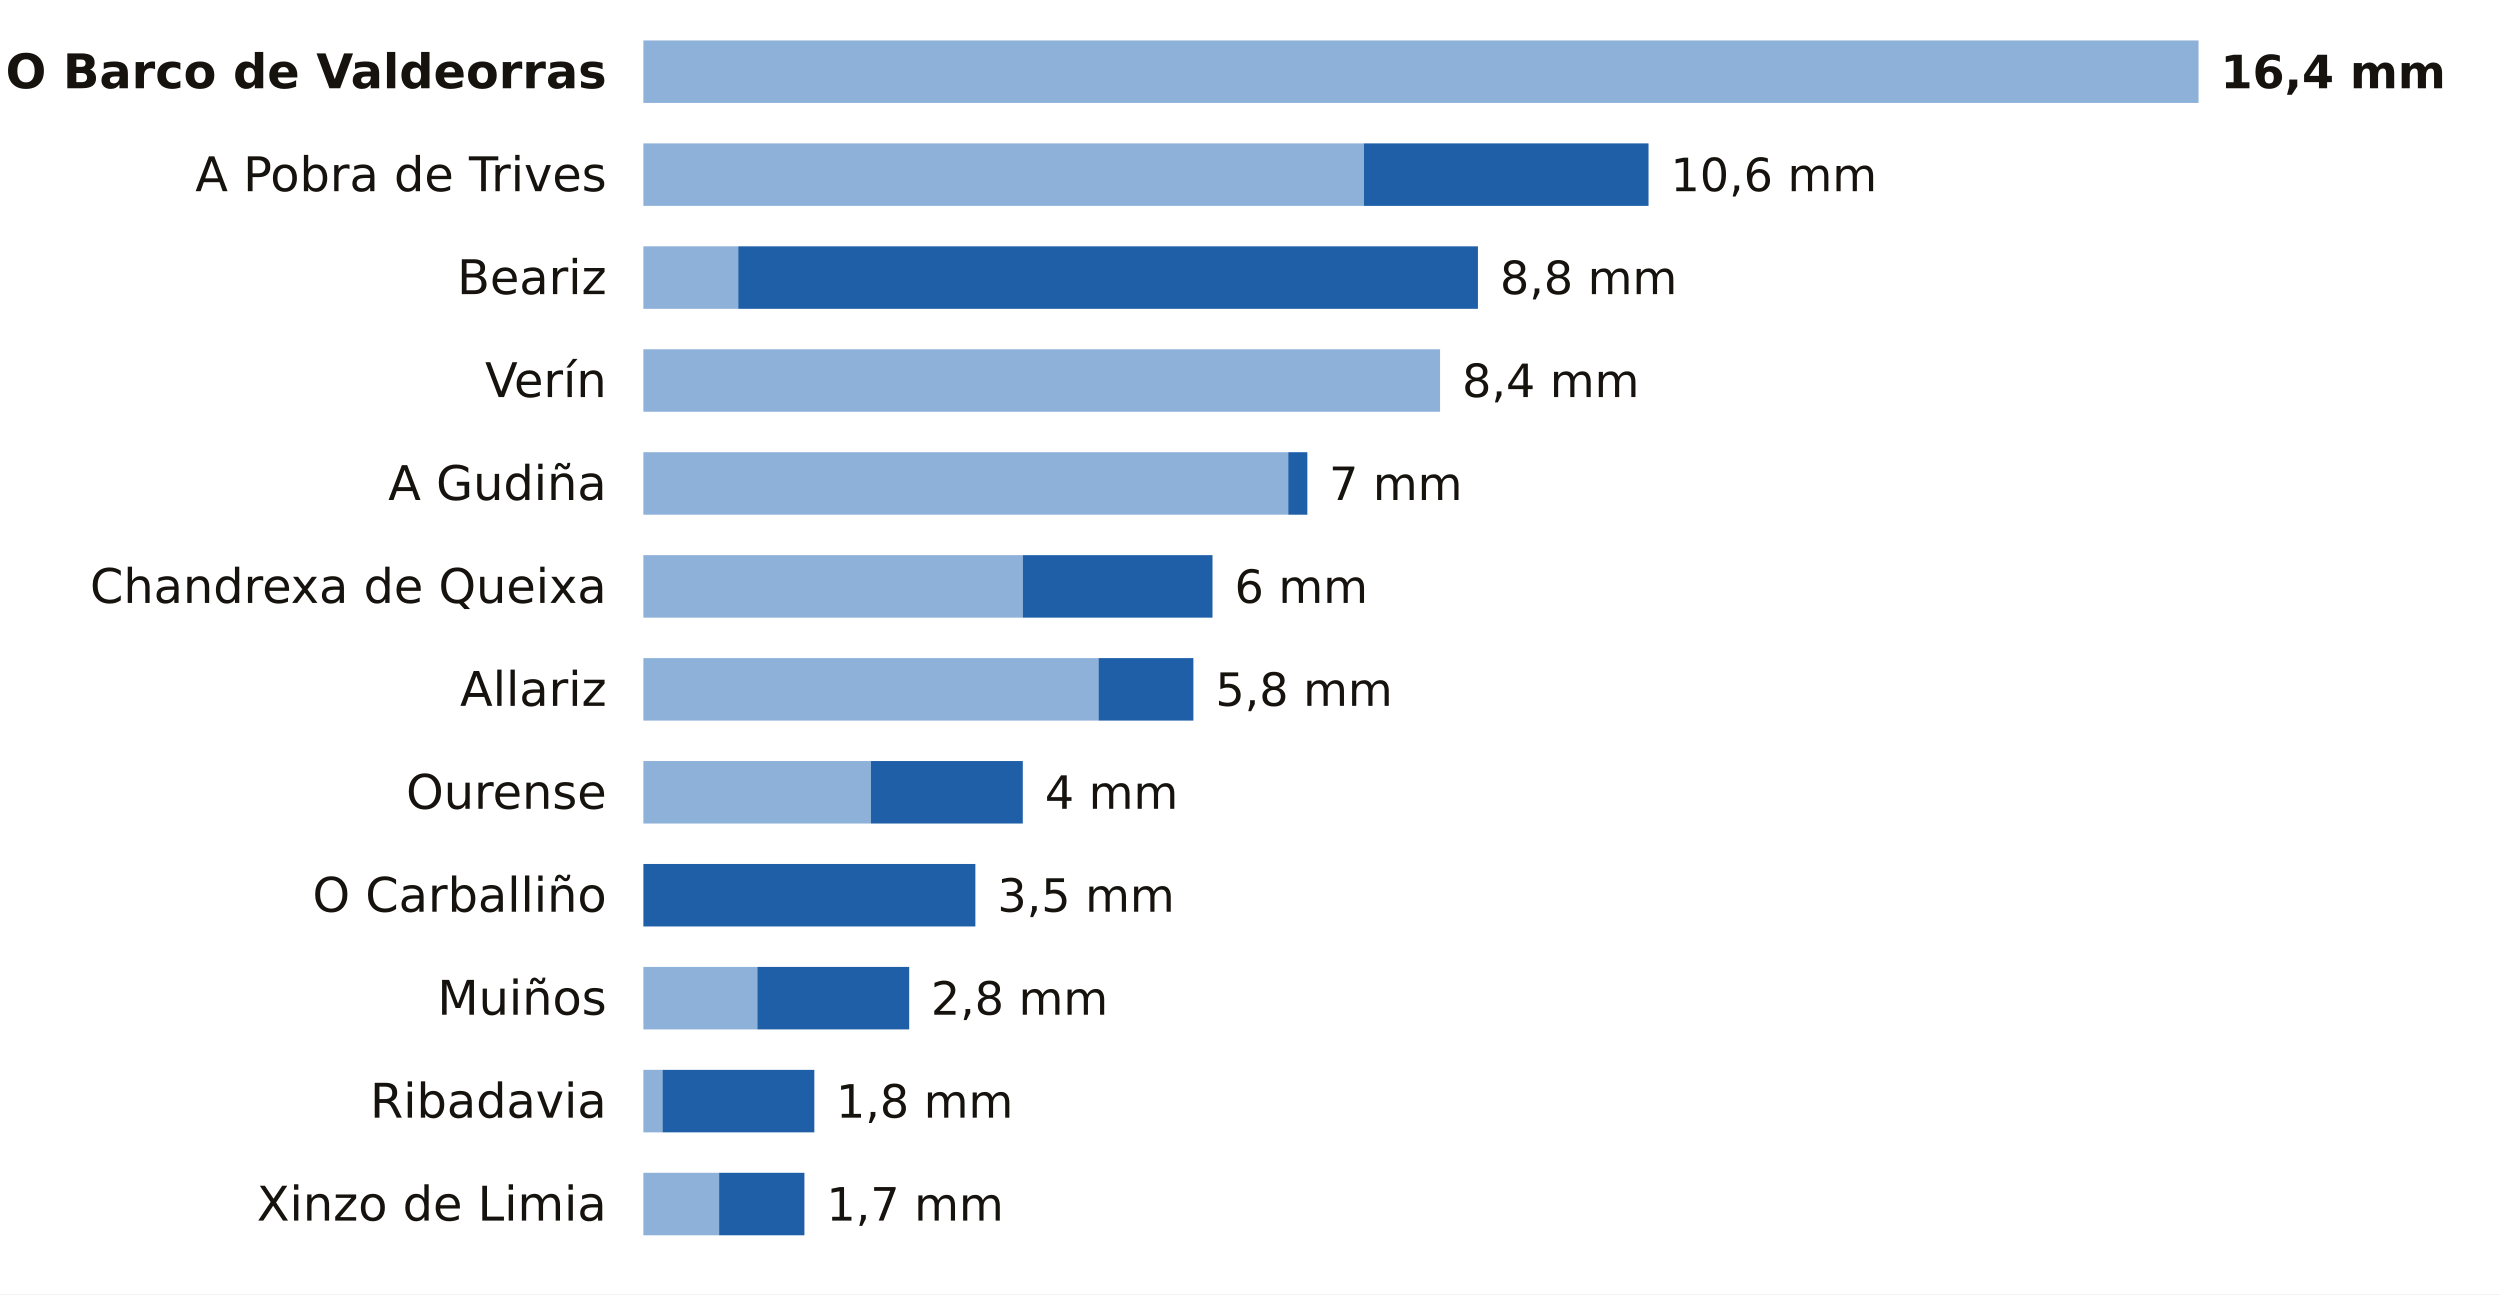
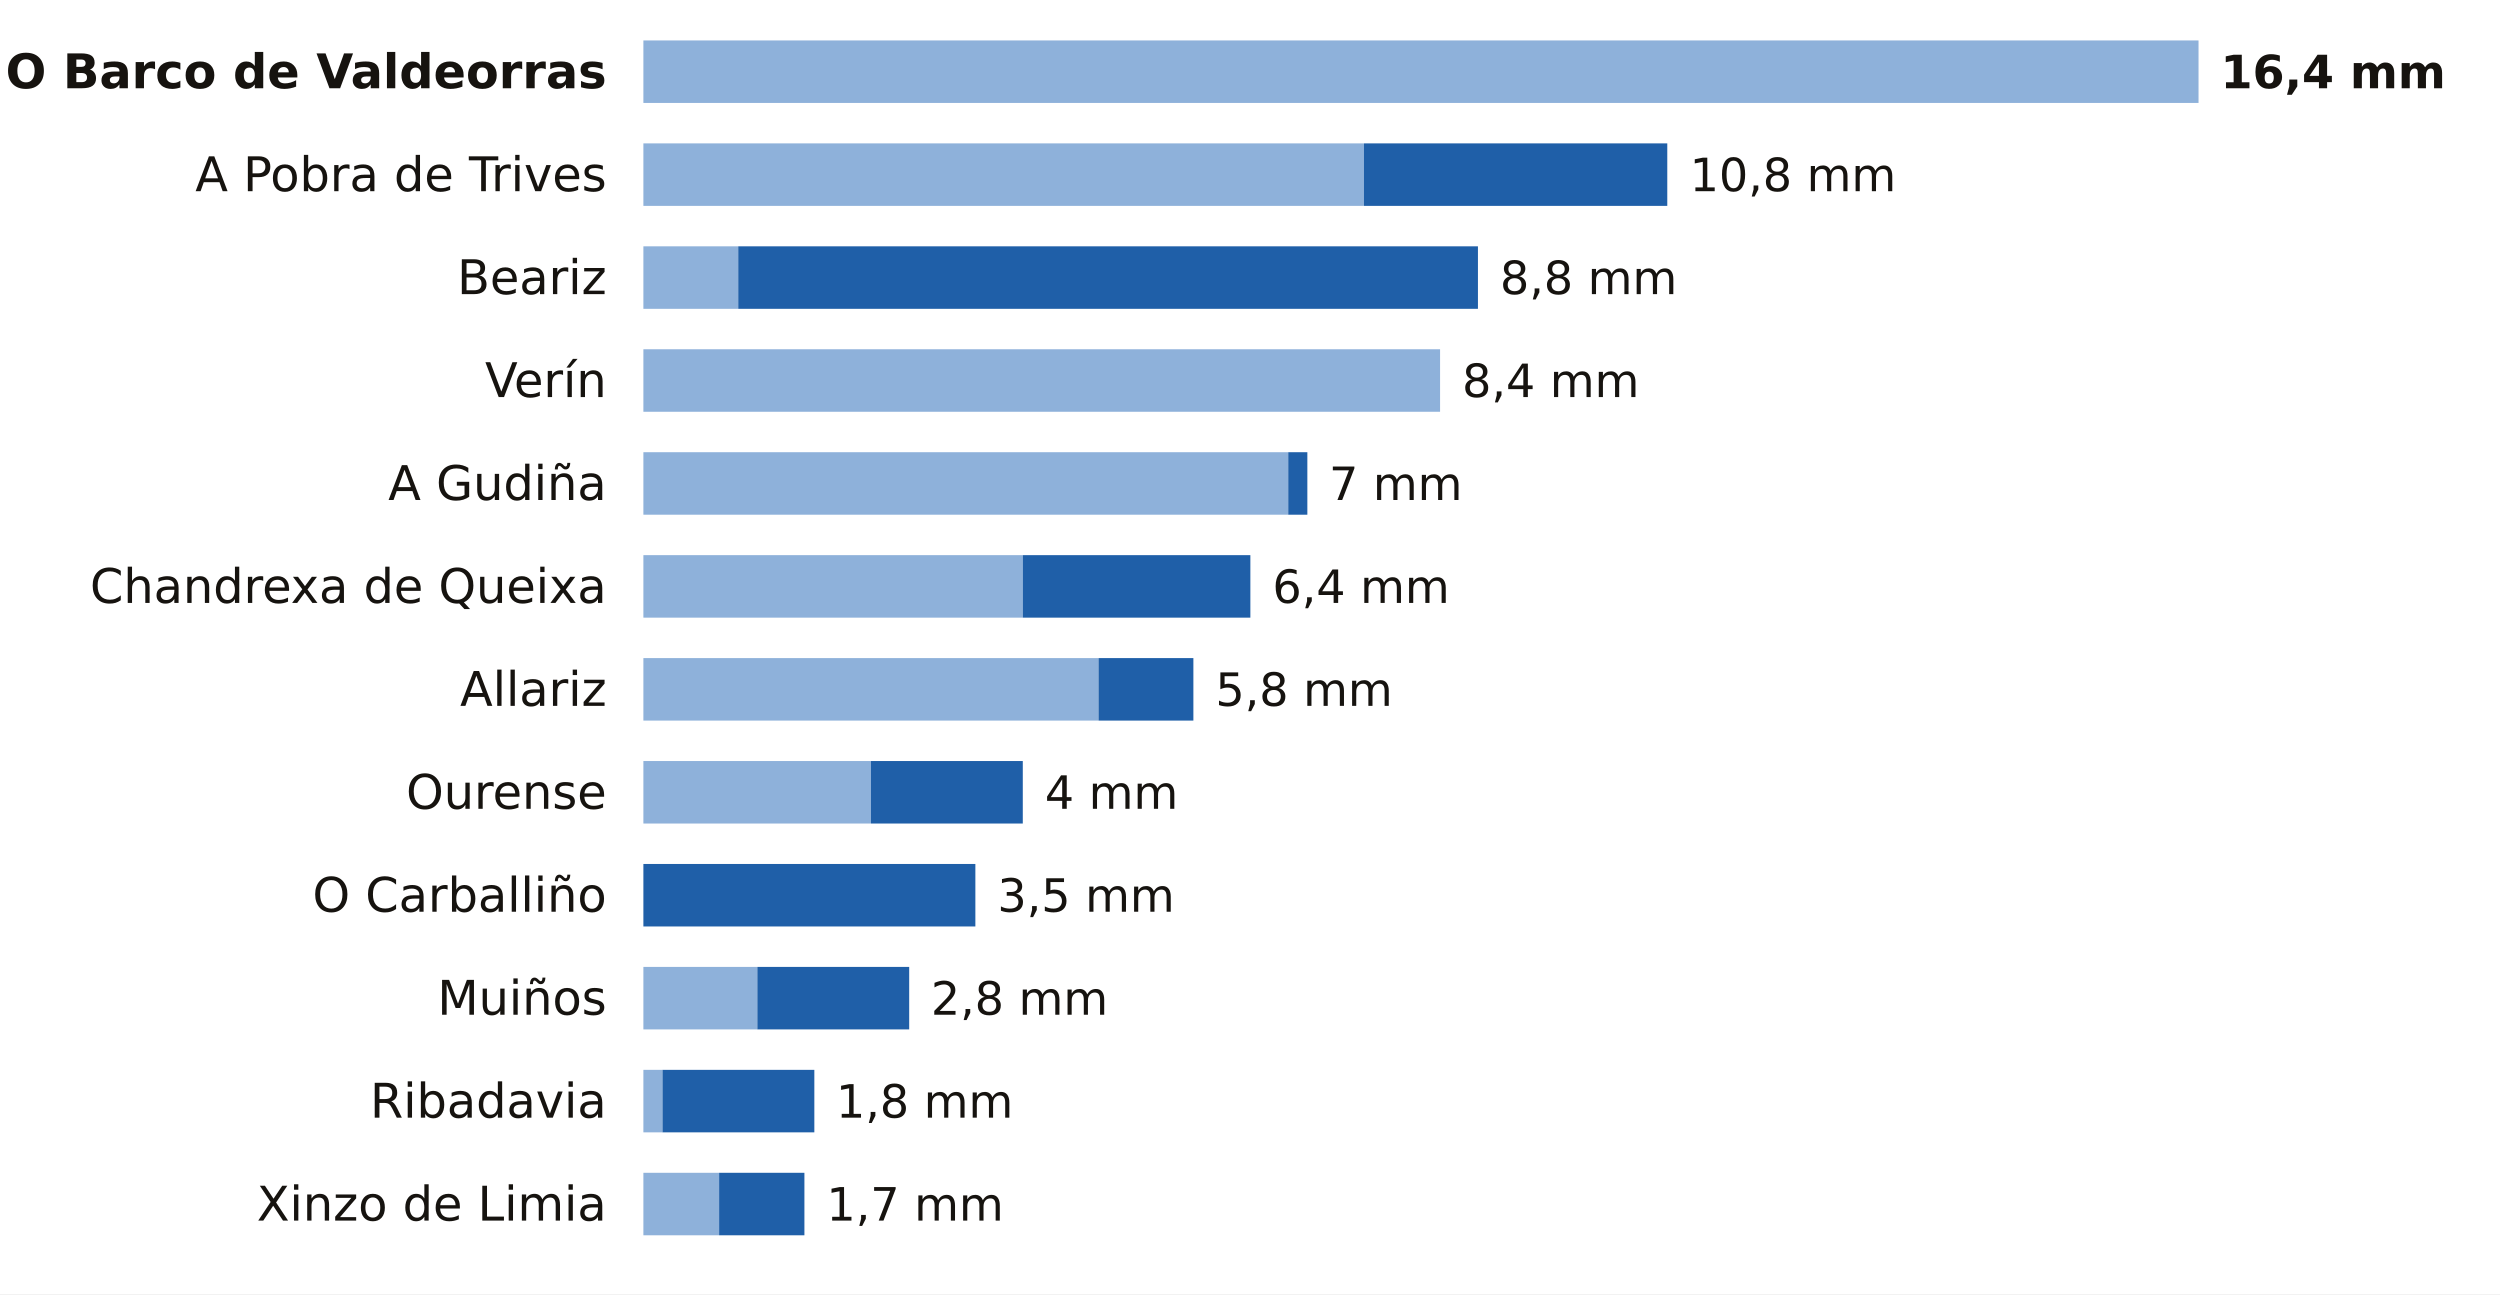
<svg xmlns="http://www.w3.org/2000/svg" viewBox="0 0 680 352" width="680" height="352" role="img" aria-label="La lluvia de los últimos 7 días en las estaciones de AEMET de Ourense">
  <rect width="680" height="352" fill="#FFFFFF" />
  <text x="165.0" y="24.0" font-size="13" fill="#16130F" text-anchor="end" font-weight="600" font-family="Public Sans, DejaVu Sans, Arial, sans-serif">O Barco de Valdeorras</text>
  <rect x="175" y="11" width="423.0" height="17" fill="#8EB1DA" />
  <text x="604.0" y="24.0" font-size="12.5" fill="#16130F" text-anchor="start" font-weight="700" font-family="Public Sans, DejaVu Sans, Arial, sans-serif">16,4 mm</text>
  <text x="165.0" y="52.0" font-size="13" fill="#16130F" text-anchor="end" font-weight="400" font-family="Public Sans, DejaVu Sans, Arial, sans-serif">A Pobra de Trives</text>
  <rect x="175" y="39" width="196.0" height="17" fill="#8EB1DA" />
-   <rect x="371.0" y="39" width="77.4" height="17" fill="#1F5FA8" />
-   <text x="454.4" y="52.0" font-size="12.5" fill="#16130F" text-anchor="start" font-weight="500" font-family="Public Sans, DejaVu Sans, Arial, sans-serif">10,6 mm</text>
+   <rect x="371.0" y="39" width="82.5" height="17" fill="#1F5FA8" />
+   <text x="459.6" y="52.0" font-size="12.5" fill="#16130F" text-anchor="start" font-weight="500" font-family="Public Sans, DejaVu Sans, Arial, sans-serif">10,8 mm</text>
  <text x="165.0" y="80.0" font-size="13" fill="#16130F" text-anchor="end" font-weight="400" font-family="Public Sans, DejaVu Sans, Arial, sans-serif">Beariz</text>
  <rect x="175" y="67" width="25.8" height="17" fill="#8EB1DA" />
  <rect x="200.8" y="67" width="201.2" height="17" fill="#1F5FA8" />
  <text x="408.0" y="80.0" font-size="12.5" fill="#16130F" text-anchor="start" font-weight="500" font-family="Public Sans, DejaVu Sans, Arial, sans-serif">8,8 mm</text>
  <text x="165.0" y="108.0" font-size="13" fill="#16130F" text-anchor="end" font-weight="400" font-family="Public Sans, DejaVu Sans, Arial, sans-serif">Verín</text>
  <rect x="175" y="95" width="216.7" height="17" fill="#8EB1DA" />
  <text x="397.7" y="108.0" font-size="12.5" fill="#16130F" text-anchor="start" font-weight="500" font-family="Public Sans, DejaVu Sans, Arial, sans-serif">8,4 mm</text>
  <text x="165.0" y="136.0" font-size="13" fill="#16130F" text-anchor="end" font-weight="400" font-family="Public Sans, DejaVu Sans, Arial, sans-serif">A Gudiña</text>
  <rect x="175" y="123" width="175.4" height="17" fill="#8EB1DA" />
  <rect x="350.4" y="123" width="5.2" height="17" fill="#1F5FA8" />
  <text x="361.5" y="136.0" font-size="12.5" fill="#16130F" text-anchor="start" font-weight="500" font-family="Public Sans, DejaVu Sans, Arial, sans-serif">7 mm</text>
  <text x="165.0" y="164.0" font-size="13" fill="#16130F" text-anchor="end" font-weight="400" font-family="Public Sans, DejaVu Sans, Arial, sans-serif">Chandrexa de Queixa</text>
  <rect x="175" y="151" width="103.2" height="17" fill="#8EB1DA" />
-   <rect x="278.2" y="151" width="51.6" height="17" fill="#1F5FA8" />
-   <text x="335.8" y="164.0" font-size="12.5" fill="#16130F" text-anchor="start" font-weight="500" font-family="Public Sans, DejaVu Sans, Arial, sans-serif">6 mm</text>
+   <rect x="278.2" y="151" width="61.9" height="17" fill="#1F5FA8" />
+   <text x="346.1" y="164.0" font-size="12.5" fill="#16130F" text-anchor="start" font-weight="500" font-family="Public Sans, DejaVu Sans, Arial, sans-serif">6,4 mm</text>
  <text x="165.0" y="192.0" font-size="13" fill="#16130F" text-anchor="end" font-weight="400" font-family="Public Sans, DejaVu Sans, Arial, sans-serif">Allariz</text>
  <rect x="175" y="179" width="123.8" height="17" fill="#8EB1DA" />
  <rect x="298.8" y="179" width="25.8" height="17" fill="#1F5FA8" />
  <text x="330.6" y="192.0" font-size="12.5" fill="#16130F" text-anchor="start" font-weight="500" font-family="Public Sans, DejaVu Sans, Arial, sans-serif">5,8 mm</text>
  <text x="165.0" y="220.0" font-size="13" fill="#16130F" text-anchor="end" font-weight="400" font-family="Public Sans, DejaVu Sans, Arial, sans-serif">Ourense</text>
  <rect x="175" y="207" width="61.9" height="17" fill="#8EB1DA" />
  <rect x="236.9" y="207" width="41.3" height="17" fill="#1F5FA8" />
  <text x="284.2" y="220.0" font-size="12.5" fill="#16130F" text-anchor="start" font-weight="500" font-family="Public Sans, DejaVu Sans, Arial, sans-serif">4 mm</text>
  <text x="165.0" y="248.0" font-size="13" fill="#16130F" text-anchor="end" font-weight="400" font-family="Public Sans, DejaVu Sans, Arial, sans-serif">O Carballiño</text>
  <rect x="175.0" y="235" width="90.3" height="17" fill="#1F5FA8" />
  <text x="271.3" y="248.0" font-size="12.5" fill="#16130F" text-anchor="start" font-weight="500" font-family="Public Sans, DejaVu Sans, Arial, sans-serif">3,5 mm</text>
  <text x="165.0" y="276.0" font-size="13" fill="#16130F" text-anchor="end" font-weight="400" font-family="Public Sans, DejaVu Sans, Arial, sans-serif">Muiños</text>
  <rect x="175" y="263" width="31.0" height="17" fill="#8EB1DA" />
  <rect x="206.0" y="263" width="41.3" height="17" fill="#1F5FA8" />
  <text x="253.2" y="276.0" font-size="12.5" fill="#16130F" text-anchor="start" font-weight="500" font-family="Public Sans, DejaVu Sans, Arial, sans-serif">2,8 mm</text>
  <text x="165.0" y="304.0" font-size="13" fill="#16130F" text-anchor="end" font-weight="400" font-family="Public Sans, DejaVu Sans, Arial, sans-serif">Ribadavia</text>
  <rect x="175" y="291" width="5.2" height="17" fill="#8EB1DA" />
  <rect x="180.2" y="291" width="41.3" height="17" fill="#1F5FA8" />
  <text x="227.4" y="304.0" font-size="12.5" fill="#16130F" text-anchor="start" font-weight="500" font-family="Public Sans, DejaVu Sans, Arial, sans-serif">1,8 mm</text>
  <text x="165.0" y="332.0" font-size="13" fill="#16130F" text-anchor="end" font-weight="400" font-family="Public Sans, DejaVu Sans, Arial, sans-serif">Xinzo de Limia</text>
  <rect x="175" y="319" width="20.6" height="17" fill="#8EB1DA" />
  <rect x="195.6" y="319" width="23.2" height="17" fill="#1F5FA8" />
  <text x="224.8" y="332.0" font-size="12.5" fill="#16130F" text-anchor="start" font-weight="500" font-family="Public Sans, DejaVu Sans, Arial, sans-serif">1,7 mm</text>
</svg>
